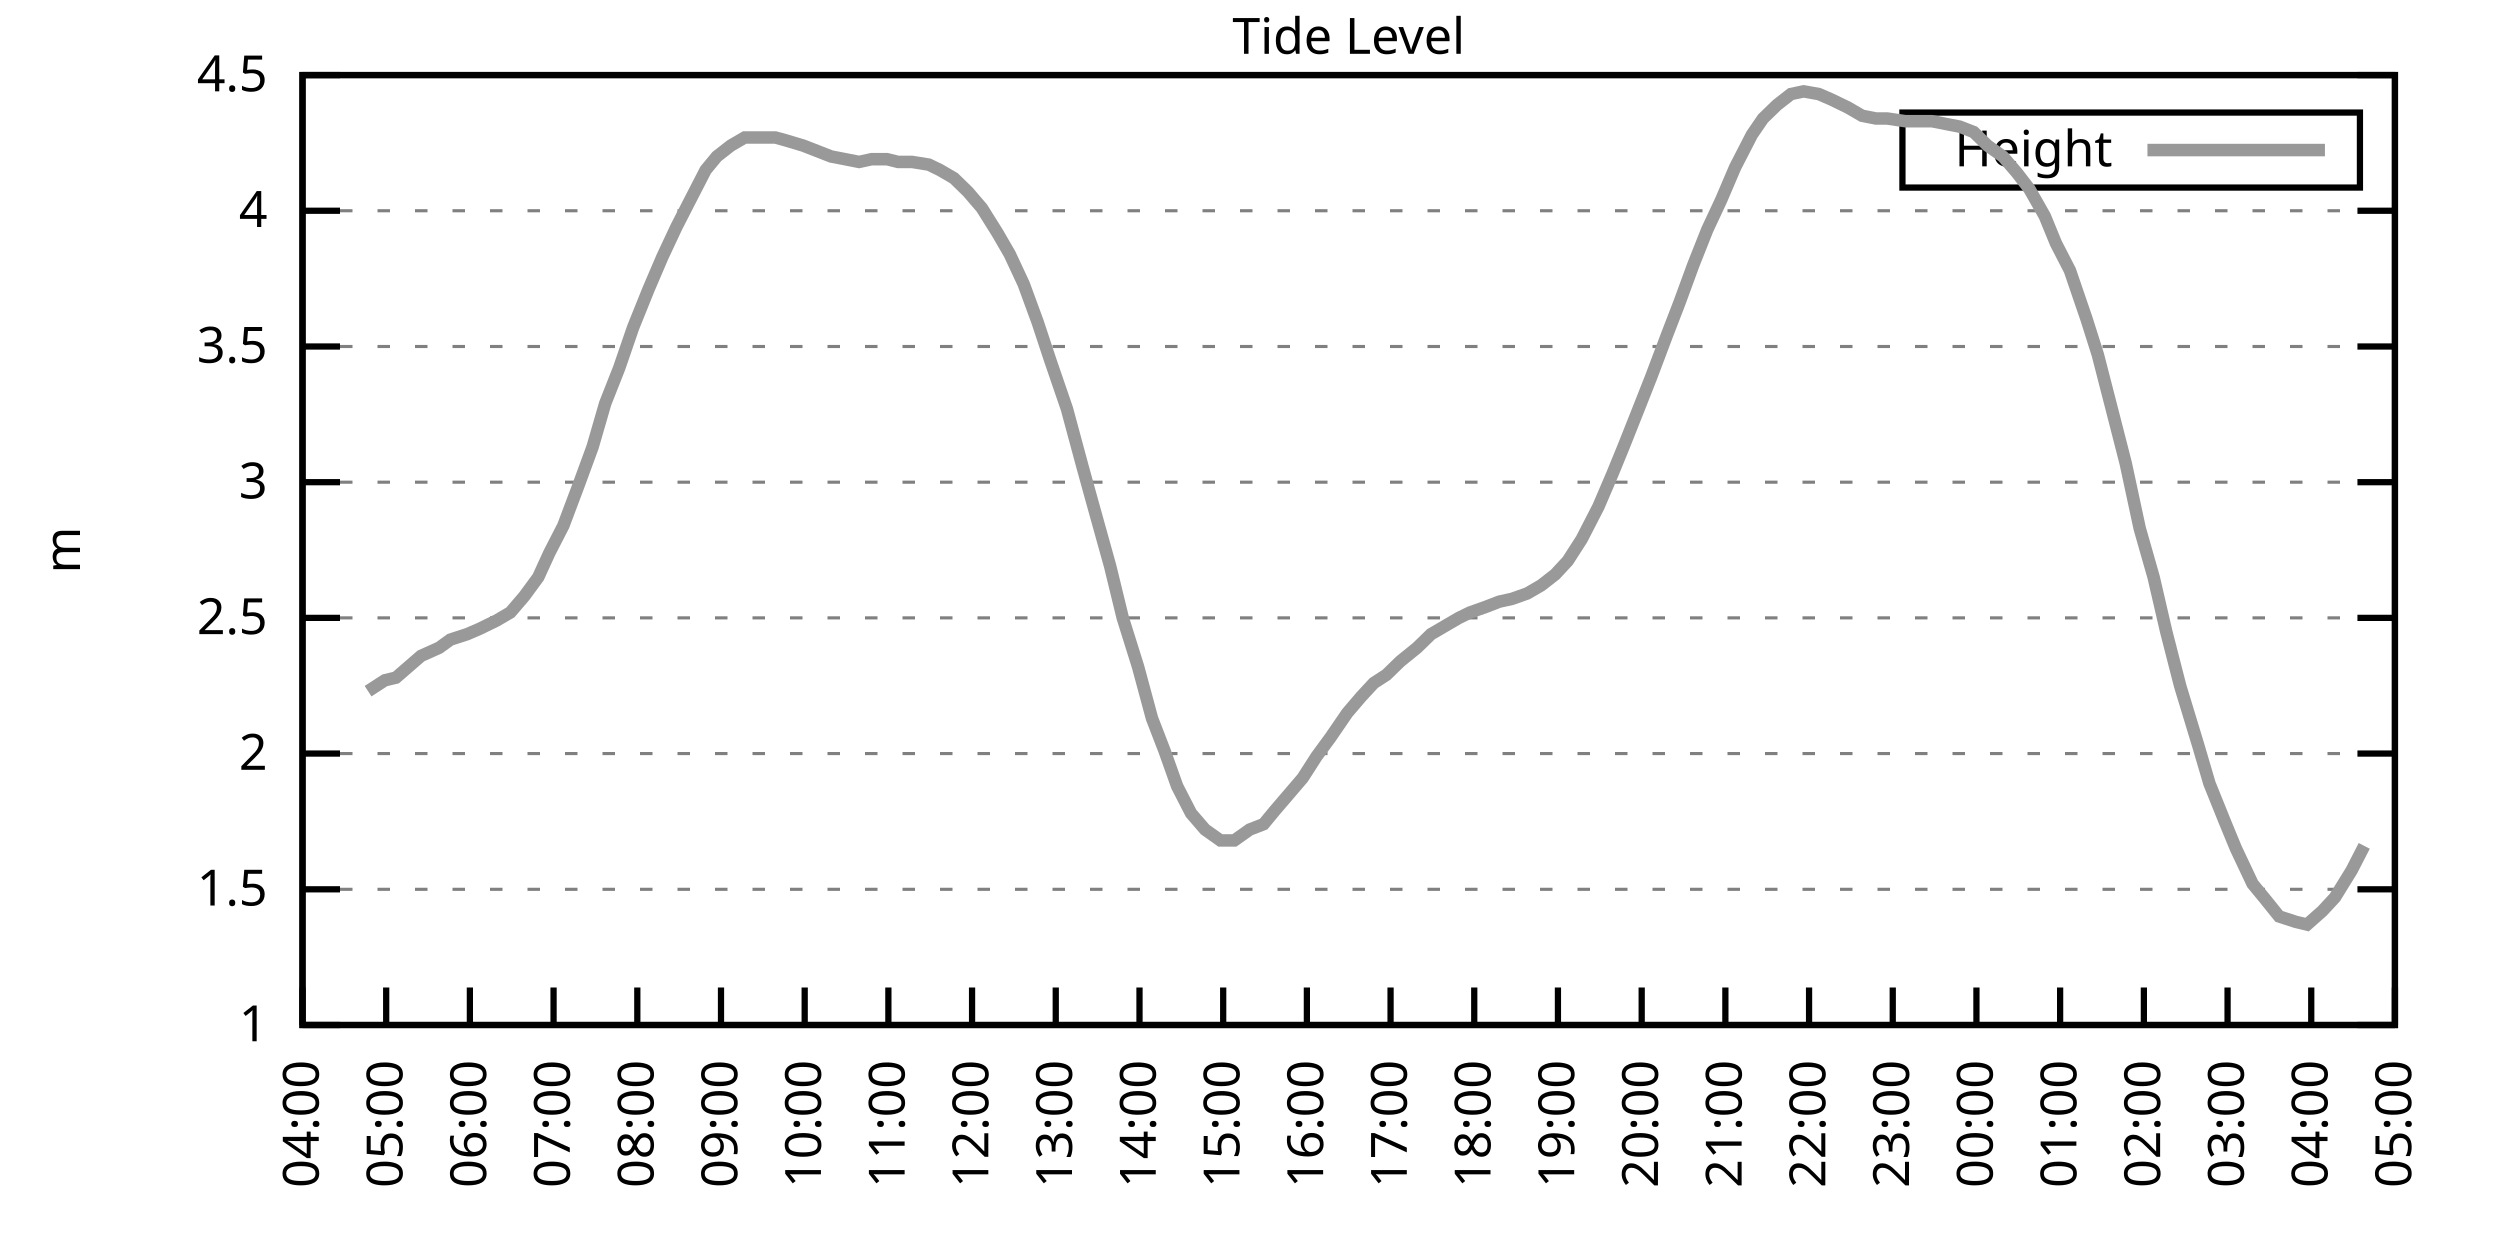
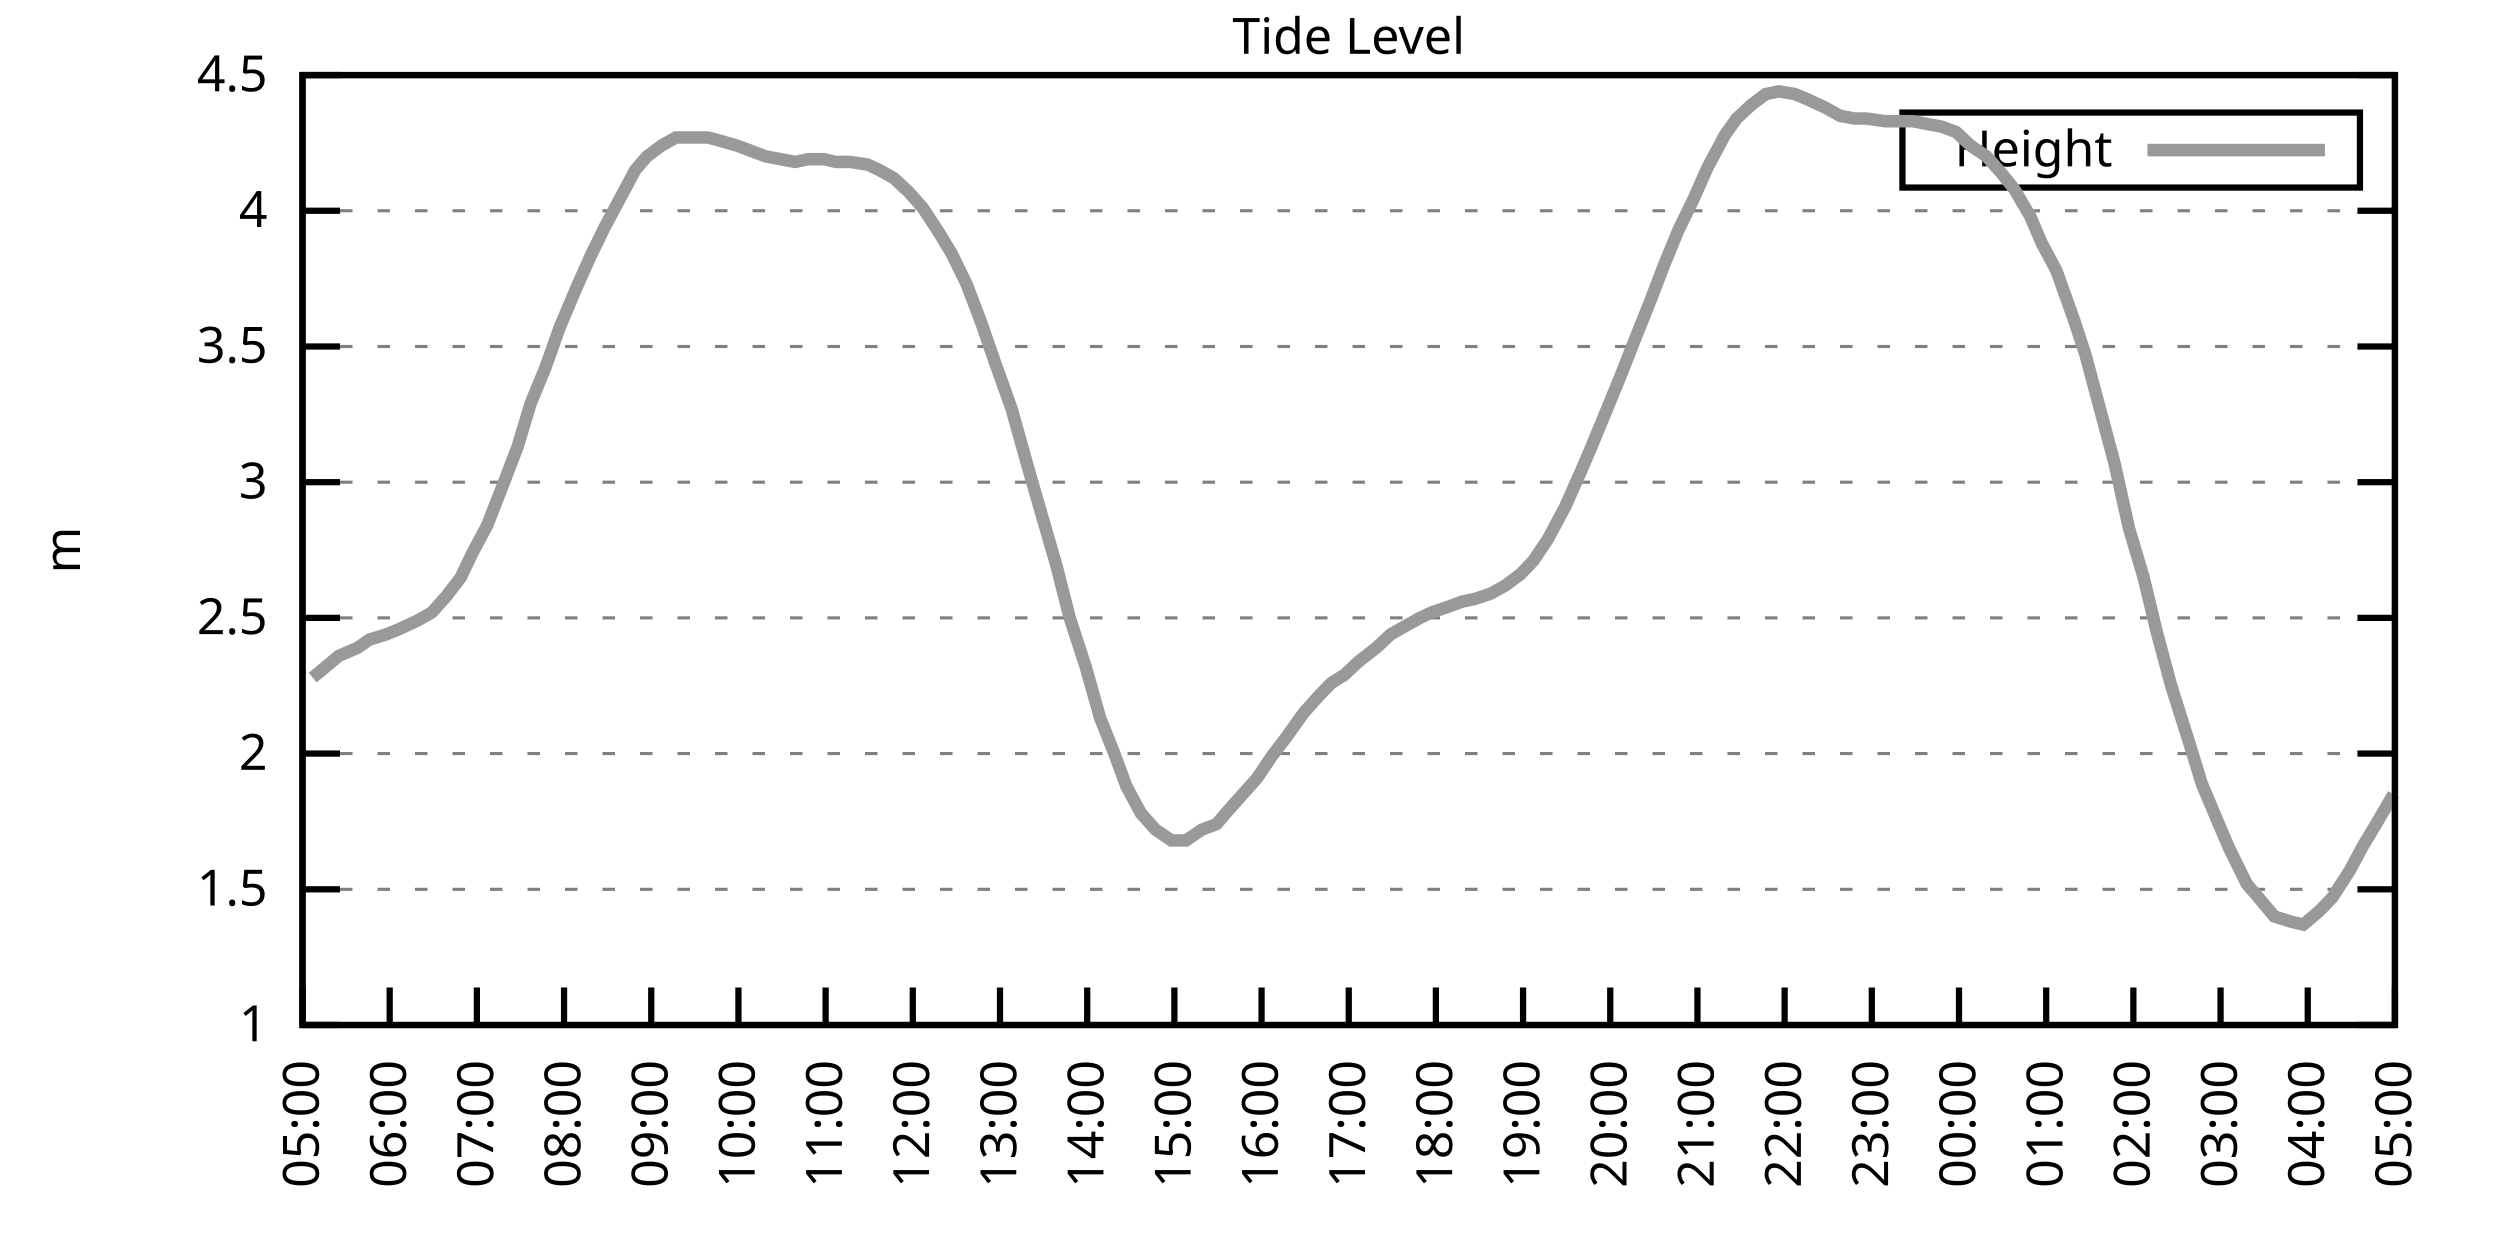
<svg xmlns="http://www.w3.org/2000/svg" xmlns:xlink="http://www.w3.org/1999/xlink" width="400" height="200" viewBox="0 0 400 200">
  <g id="gnuplot_canvas">
    <rect x="0" y="0" width="400" height="200" fill="none" />
    <defs>
      <circle id="gpDot" r="0.5" stroke-width="0.5" stroke="currentColor" />
      <path id="gpPt0" stroke-width="0.333" stroke="currentColor" d="M-1,0 h2 M0,-1 v2" />
      <path id="gpPt1" stroke-width="0.333" stroke="currentColor" d="M-1,-1 L1,1 M1,-1 L-1,1" />
      <path id="gpPt2" stroke-width="0.333" stroke="currentColor" d="M-1,0 L1,0 M0,-1 L0,1 M-1,-1 L1,1 M-1,1 L1,-1" />
      <rect id="gpPt3" stroke-width="0.333" stroke="currentColor" x="-1" y="-1" width="2" height="2" />
      <rect id="gpPt4" stroke-width="0.333" stroke="currentColor" fill="currentColor" x="-1" y="-1" width="2" height="2" />
      <circle id="gpPt5" stroke-width="0.333" stroke="currentColor" cx="0" cy="0" r="1" />
      <use xlink:href="#gpPt5" id="gpPt6" fill="currentColor" stroke="none" />
      <path id="gpPt7" stroke-width="0.333" stroke="currentColor" d="M0,-1.33 L-1.33,0.67 L1.33,0.67 z" />
      <use xlink:href="#gpPt7" id="gpPt8" fill="currentColor" stroke="none" />
      <use xlink:href="#gpPt7" id="gpPt9" stroke="currentColor" transform="rotate(180)" />
      <use xlink:href="#gpPt9" id="gpPt10" fill="currentColor" stroke="none" />
      <use xlink:href="#gpPt3" id="gpPt11" stroke="currentColor" transform="rotate(45)" />
      <use xlink:href="#gpPt11" id="gpPt12" fill="currentColor" stroke="none" />
      <path id="gpPt13" stroke-width="0.333" stroke="currentColor" d="M0,1.330 L1.265,0.411 L0.782,-1.067 L-0.782,-1.076 L-1.265,0.411 z" />
      <use xlink:href="#gpPt13" id="gpPt14" fill="currentColor" stroke="none" />
      <filter id="textbox" filterUnits="objectBoundingBox" x="0" y="0" height="1" width="1">
        <feFlood flood-color="white" flood-opacity="1" result="bgnd" />
        <feComposite in="SourceGraphic" in2="bgnd" operator="atop" />
      </filter>
      <filter id="greybox" filterUnits="objectBoundingBox" x="0" y="0" height="1" width="1">
        <feFlood flood-color="lightgrey" flood-opacity="1" result="grey" />
        <feComposite in="SourceGraphic" in2="grey" operator="atop" />
      </filter>
    </defs>
    <g fill="none" color="white" stroke="currentColor" stroke-width="1.00" stroke-linecap="butt" stroke-linejoin="miter">
</g>
    <g fill="none" color="black" stroke="currentColor" stroke-width="1.00" stroke-linecap="butt" stroke-linejoin="miter">
      <g stroke="none" shape-rendering="crispEdges">
        <polygon fill="rgb(255, 255, 255)" points="48.40,164.00 383.18,164.00 383.18,12.02 48.40,12.02 " />
      </g>
    </g>
    <g fill="none" color="black" stroke="currentColor" stroke-width="1.00" stroke-linecap="butt" stroke-linejoin="miter">
</g>
    <g fill="none" color="black" stroke="black" stroke-width="0.50" stroke-linecap="butt" stroke-linejoin="miter">
</g>
    <g fill="none" color="gray" stroke="currentColor" stroke-width="0.50" stroke-linecap="butt" stroke-linejoin="miter">
      <path stroke="gray" stroke-dasharray="2,4" class="gridline" d="M48.40,164.00 L383.19,164.00  " />
    </g>
    <g fill="none" color="gray" stroke="gray" stroke-width="1.00" stroke-linecap="butt" stroke-linejoin="miter">
</g>
    <g fill="none" color="black" stroke="currentColor" stroke-width="1.00" stroke-linecap="butt" stroke-linejoin="miter">
      <path stroke="black" d="M48.40,164.00 L54.40,164.00 M383.19,164.00 L377.19,164.00  " />
      <g transform="translate(42.80,166.60)" stroke="none" fill="black" font-family="Sans" font-size="8.00" text-anchor="end">
        <text>
          <tspan font-family="Sans"> 1</tspan>
        </text>
      </g>
    </g>
    <g fill="none" color="black" stroke="currentColor" stroke-width="1.00" stroke-linecap="butt" stroke-linejoin="miter">
</g>
    <g fill="none" color="black" stroke="black" stroke-width="0.50" stroke-linecap="butt" stroke-linejoin="miter">
</g>
    <g fill="none" color="gray" stroke="currentColor" stroke-width="0.50" stroke-linecap="butt" stroke-linejoin="miter">
      <path stroke="gray" stroke-dasharray="2,4" class="gridline" d="M48.40,142.29 L383.19,142.29  " />
    </g>
    <g fill="none" color="gray" stroke="gray" stroke-width="1.00" stroke-linecap="butt" stroke-linejoin="miter">
</g>
    <g fill="none" color="black" stroke="currentColor" stroke-width="1.00" stroke-linecap="butt" stroke-linejoin="miter">
      <path stroke="black" d="M48.40,142.29 L54.40,142.29 M383.19,142.29 L377.19,142.29  " />
      <g transform="translate(42.80,144.89)" stroke="none" fill="black" font-family="Sans" font-size="8.00" text-anchor="end">
        <text>
          <tspan font-family="Sans"> 1.5</tspan>
        </text>
      </g>
    </g>
    <g fill="none" color="black" stroke="currentColor" stroke-width="1.00" stroke-linecap="butt" stroke-linejoin="miter">
</g>
    <g fill="none" color="black" stroke="black" stroke-width="0.50" stroke-linecap="butt" stroke-linejoin="miter">
</g>
    <g fill="none" color="gray" stroke="currentColor" stroke-width="0.50" stroke-linecap="butt" stroke-linejoin="miter">
      <path stroke="gray" stroke-dasharray="2,4" class="gridline" d="M48.40,120.57 L383.19,120.57  " />
    </g>
    <g fill="none" color="gray" stroke="gray" stroke-width="1.00" stroke-linecap="butt" stroke-linejoin="miter">
</g>
    <g fill="none" color="black" stroke="currentColor" stroke-width="1.00" stroke-linecap="butt" stroke-linejoin="miter">
      <path stroke="black" d="M48.40,120.57 L54.40,120.57 M383.19,120.57 L377.19,120.57  " />
      <g transform="translate(42.80,123.17)" stroke="none" fill="black" font-family="Sans" font-size="8.00" text-anchor="end">
        <text>
          <tspan font-family="Sans"> 2</tspan>
        </text>
      </g>
    </g>
    <g fill="none" color="black" stroke="currentColor" stroke-width="1.00" stroke-linecap="butt" stroke-linejoin="miter">
</g>
    <g fill="none" color="black" stroke="black" stroke-width="0.50" stroke-linecap="butt" stroke-linejoin="miter">
</g>
    <g fill="none" color="gray" stroke="currentColor" stroke-width="0.50" stroke-linecap="butt" stroke-linejoin="miter">
      <path stroke="gray" stroke-dasharray="2,4" class="gridline" d="M48.40,98.86 L383.19,98.86  " />
    </g>
    <g fill="none" color="gray" stroke="gray" stroke-width="1.00" stroke-linecap="butt" stroke-linejoin="miter">
</g>
    <g fill="none" color="black" stroke="currentColor" stroke-width="1.00" stroke-linecap="butt" stroke-linejoin="miter">
      <path stroke="black" d="M48.40,98.86 L54.40,98.86 M383.19,98.86 L377.19,98.86  " />
      <g transform="translate(42.80,101.46)" stroke="none" fill="black" font-family="Sans" font-size="8.00" text-anchor="end">
        <text>
          <tspan font-family="Sans"> 2.5</tspan>
        </text>
      </g>
    </g>
    <g fill="none" color="black" stroke="currentColor" stroke-width="1.00" stroke-linecap="butt" stroke-linejoin="miter">
</g>
    <g fill="none" color="black" stroke="black" stroke-width="0.50" stroke-linecap="butt" stroke-linejoin="miter">
</g>
    <g fill="none" color="gray" stroke="currentColor" stroke-width="0.50" stroke-linecap="butt" stroke-linejoin="miter">
      <path stroke="gray" stroke-dasharray="2,4" class="gridline" d="M48.40,77.15 L383.19,77.15  " />
    </g>
    <g fill="none" color="gray" stroke="gray" stroke-width="1.00" stroke-linecap="butt" stroke-linejoin="miter">
</g>
    <g fill="none" color="black" stroke="currentColor" stroke-width="1.00" stroke-linecap="butt" stroke-linejoin="miter">
      <path stroke="black" d="M48.40,77.15 L54.40,77.15 M383.19,77.15 L377.19,77.15  " />
      <g transform="translate(42.80,79.75)" stroke="none" fill="black" font-family="Sans" font-size="8.00" text-anchor="end">
        <text>
          <tspan font-family="Sans"> 3</tspan>
        </text>
      </g>
    </g>
    <g fill="none" color="black" stroke="currentColor" stroke-width="1.00" stroke-linecap="butt" stroke-linejoin="miter">
</g>
    <g fill="none" color="black" stroke="black" stroke-width="0.50" stroke-linecap="butt" stroke-linejoin="miter">
</g>
    <g fill="none" color="gray" stroke="currentColor" stroke-width="0.50" stroke-linecap="butt" stroke-linejoin="miter">
      <path stroke="gray" stroke-dasharray="2,4" class="gridline" d="M48.40,55.44 L383.19,55.44  " />
    </g>
    <g fill="none" color="gray" stroke="gray" stroke-width="1.00" stroke-linecap="butt" stroke-linejoin="miter">
</g>
    <g fill="none" color="black" stroke="currentColor" stroke-width="1.00" stroke-linecap="butt" stroke-linejoin="miter">
      <path stroke="black" d="M48.40,55.44 L54.40,55.44 M383.19,55.44 L377.19,55.44  " />
      <g transform="translate(42.80,58.04)" stroke="none" fill="black" font-family="Sans" font-size="8.00" text-anchor="end">
        <text>
          <tspan font-family="Sans"> 3.5</tspan>
        </text>
      </g>
    </g>
    <g fill="none" color="black" stroke="currentColor" stroke-width="1.00" stroke-linecap="butt" stroke-linejoin="miter">
</g>
    <g fill="none" color="black" stroke="black" stroke-width="0.50" stroke-linecap="butt" stroke-linejoin="miter">
</g>
    <g fill="none" color="gray" stroke="currentColor" stroke-width="0.50" stroke-linecap="butt" stroke-linejoin="miter">
      <path stroke="gray" stroke-dasharray="2,4" class="gridline" d="M48.40,33.72 L383.19,33.72  " />
    </g>
    <g fill="none" color="gray" stroke="gray" stroke-width="1.00" stroke-linecap="butt" stroke-linejoin="miter">
</g>
    <g fill="none" color="black" stroke="currentColor" stroke-width="1.00" stroke-linecap="butt" stroke-linejoin="miter">
      <path stroke="black" d="M48.40,33.72 L54.40,33.72 M383.19,33.72 L377.19,33.72  " />
      <g transform="translate(42.80,36.32)" stroke="none" fill="black" font-family="Sans" font-size="8.00" text-anchor="end">
        <text>
          <tspan font-family="Sans"> 4</tspan>
        </text>
      </g>
    </g>
    <g fill="none" color="black" stroke="currentColor" stroke-width="1.00" stroke-linecap="butt" stroke-linejoin="miter">
</g>
    <g fill="none" color="black" stroke="black" stroke-width="0.50" stroke-linecap="butt" stroke-linejoin="miter">
</g>
    <g fill="none" color="gray" stroke="currentColor" stroke-width="0.50" stroke-linecap="butt" stroke-linejoin="miter">
      <path stroke="gray" stroke-dasharray="2,4" class="gridline" d="M48.40,12.01 L383.19,12.01  " />
    </g>
    <g fill="none" color="gray" stroke="gray" stroke-width="1.00" stroke-linecap="butt" stroke-linejoin="miter">
</g>
    <g fill="none" color="black" stroke="currentColor" stroke-width="1.00" stroke-linecap="butt" stroke-linejoin="miter">
      <path stroke="black" d="M48.40,12.01 L54.40,12.01 M383.19,12.01 L377.19,12.01  " />
      <g transform="translate(42.80,14.61)" stroke="none" fill="black" font-family="Sans" font-size="8.00" text-anchor="end">
        <text>
          <tspan font-family="Sans"> 4.5</tspan>
        </text>
      </g>
    </g>
    <g fill="none" color="black" stroke="currentColor" stroke-width="1.00" stroke-linecap="butt" stroke-linejoin="miter">
      <path stroke="black" d="M48.40,164.00 L48.40,158.00  " />
      <g transform="translate(51.00,169.60) rotate(270.00)" stroke="none" fill="black" font-family="Sans" font-size="8.00" text-anchor="end">
        <text>
-           <tspan font-family="Sans">04:00</tspan>
-         </text>
-       </g>
-     </g>
-     <g fill="none" color="black" stroke="currentColor" stroke-width="1.00" stroke-linecap="butt" stroke-linejoin="miter">
-       <path stroke="black" d="M61.79,164.00 L61.79,158.00  " />
-       <g transform="translate(64.39,169.60) rotate(270.00)" stroke="none" fill="black" font-family="Sans" font-size="8.00" text-anchor="end">
-         <text>
          <tspan font-family="Sans">05:00</tspan>
        </text>
      </g>
    </g>
    <g fill="none" color="black" stroke="currentColor" stroke-width="1.00" stroke-linecap="butt" stroke-linejoin="miter">
-       <path stroke="black" d="M75.18,164.00 L75.18,158.00  " />
-       <g transform="translate(77.78,169.60) rotate(270.00)" stroke="none" fill="black" font-family="Sans" font-size="8.00" text-anchor="end">
+       <path stroke="black" d="M62.35,164.00 L62.35,158.00  " />
+       <g transform="translate(64.95,169.60) rotate(270.00)" stroke="none" fill="black" font-family="Sans" font-size="8.00" text-anchor="end">
        <text>
          <tspan font-family="Sans">06:00</tspan>
        </text>
      </g>
    </g>
    <g fill="none" color="black" stroke="currentColor" stroke-width="1.00" stroke-linecap="butt" stroke-linejoin="miter">
-       <path stroke="black" d="M88.57,164.00 L88.57,158.00  " />
-       <g transform="translate(91.17,169.60) rotate(270.00)" stroke="none" fill="black" font-family="Sans" font-size="8.00" text-anchor="end">
+       <path stroke="black" d="M76.30,164.00 L76.30,158.00  " />
+       <g transform="translate(78.90,169.60) rotate(270.00)" stroke="none" fill="black" font-family="Sans" font-size="8.00" text-anchor="end">
        <text>
          <tspan font-family="Sans">07:00</tspan>
        </text>
      </g>
    </g>
    <g fill="none" color="black" stroke="currentColor" stroke-width="1.00" stroke-linecap="butt" stroke-linejoin="miter">
-       <path stroke="black" d="M101.97,164.00 L101.97,158.00  " />
-       <g transform="translate(104.57,169.60) rotate(270.00)" stroke="none" fill="black" font-family="Sans" font-size="8.00" text-anchor="end">
+       <path stroke="black" d="M90.25,164.00 L90.25,158.00  " />
+       <g transform="translate(92.85,169.60) rotate(270.00)" stroke="none" fill="black" font-family="Sans" font-size="8.00" text-anchor="end">
        <text>
          <tspan font-family="Sans">08:00</tspan>
        </text>
      </g>
    </g>
    <g fill="none" color="black" stroke="currentColor" stroke-width="1.00" stroke-linecap="butt" stroke-linejoin="miter">
-       <path stroke="black" d="M115.36,164.00 L115.36,158.00  " />
-       <g transform="translate(117.96,169.60) rotate(270.00)" stroke="none" fill="black" font-family="Sans" font-size="8.00" text-anchor="end">
+       <path stroke="black" d="M104.20,164.00 L104.20,158.00  " />
+       <g transform="translate(106.80,169.60) rotate(270.00)" stroke="none" fill="black" font-family="Sans" font-size="8.00" text-anchor="end">
        <text>
          <tspan font-family="Sans">09:00</tspan>
        </text>
      </g>
    </g>
    <g fill="none" color="black" stroke="currentColor" stroke-width="1.00" stroke-linecap="butt" stroke-linejoin="miter">
-       <path stroke="black" d="M128.75,164.00 L128.75,158.00  " />
-       <g transform="translate(131.35,169.60) rotate(270.00)" stroke="none" fill="black" font-family="Sans" font-size="8.00" text-anchor="end">
+       <path stroke="black" d="M118.15,164.00 L118.15,158.00  " />
+       <g transform="translate(120.75,169.60) rotate(270.00)" stroke="none" fill="black" font-family="Sans" font-size="8.00" text-anchor="end">
        <text>
          <tspan font-family="Sans">10:00</tspan>
        </text>
      </g>
    </g>
    <g fill="none" color="black" stroke="currentColor" stroke-width="1.00" stroke-linecap="butt" stroke-linejoin="miter">
-       <path stroke="black" d="M142.14,164.00 L142.14,158.00  " />
-       <g transform="translate(144.74,169.60) rotate(270.00)" stroke="none" fill="black" font-family="Sans" font-size="8.00" text-anchor="end">
+       <path stroke="black" d="M132.10,164.00 L132.10,158.00  " />
+       <g transform="translate(134.70,169.60) rotate(270.00)" stroke="none" fill="black" font-family="Sans" font-size="8.00" text-anchor="end">
        <text>
          <tspan font-family="Sans">11:00</tspan>
        </text>
      </g>
    </g>
    <g fill="none" color="black" stroke="currentColor" stroke-width="1.00" stroke-linecap="butt" stroke-linejoin="miter">
-       <path stroke="black" d="M155.53,164.00 L155.53,158.00  " />
-       <g transform="translate(158.13,169.60) rotate(270.00)" stroke="none" fill="black" font-family="Sans" font-size="8.00" text-anchor="end">
+       <path stroke="black" d="M146.05,164.00 L146.05,158.00  " />
+       <g transform="translate(148.65,169.60) rotate(270.00)" stroke="none" fill="black" font-family="Sans" font-size="8.00" text-anchor="end">
        <text>
          <tspan font-family="Sans">12:00</tspan>
        </text>
      </g>
    </g>
    <g fill="none" color="black" stroke="currentColor" stroke-width="1.00" stroke-linecap="butt" stroke-linejoin="miter">
-       <path stroke="black" d="M168.92,164.00 L168.92,158.00  " />
-       <g transform="translate(171.52,169.60) rotate(270.00)" stroke="none" fill="black" font-family="Sans" font-size="8.00" text-anchor="end">
+       <path stroke="black" d="M160.00,164.00 L160.00,158.00  " />
+       <g transform="translate(162.60,169.60) rotate(270.00)" stroke="none" fill="black" font-family="Sans" font-size="8.00" text-anchor="end">
        <text>
          <tspan font-family="Sans">13:00</tspan>
        </text>
      </g>
    </g>
    <g fill="none" color="black" stroke="currentColor" stroke-width="1.00" stroke-linecap="butt" stroke-linejoin="miter">
-       <path stroke="black" d="M182.32,164.00 L182.32,158.00  " />
-       <g transform="translate(184.92,169.60) rotate(270.00)" stroke="none" fill="black" font-family="Sans" font-size="8.00" text-anchor="end">
+       <path stroke="black" d="M173.95,164.00 L173.95,158.00  " />
+       <g transform="translate(176.55,169.60) rotate(270.00)" stroke="none" fill="black" font-family="Sans" font-size="8.00" text-anchor="end">
        <text>
          <tspan font-family="Sans">14:00</tspan>
        </text>
      </g>
    </g>
    <g fill="none" color="black" stroke="currentColor" stroke-width="1.00" stroke-linecap="butt" stroke-linejoin="miter">
-       <path stroke="black" d="M195.71,164.00 L195.71,158.00  " />
-       <g transform="translate(198.31,169.60) rotate(270.00)" stroke="none" fill="black" font-family="Sans" font-size="8.00" text-anchor="end">
+       <path stroke="black" d="M187.90,164.00 L187.90,158.00  " />
+       <g transform="translate(190.50,169.60) rotate(270.00)" stroke="none" fill="black" font-family="Sans" font-size="8.00" text-anchor="end">
        <text>
          <tspan font-family="Sans">15:00</tspan>
        </text>
      </g>
    </g>
    <g fill="none" color="black" stroke="currentColor" stroke-width="1.00" stroke-linecap="butt" stroke-linejoin="miter">
-       <path stroke="black" d="M209.10,164.00 L209.10,158.00  " />
-       <g transform="translate(211.70,169.60) rotate(270.00)" stroke="none" fill="black" font-family="Sans" font-size="8.00" text-anchor="end">
+       <path stroke="black" d="M201.85,164.00 L201.85,158.00  " />
+       <g transform="translate(204.45,169.60) rotate(270.00)" stroke="none" fill="black" font-family="Sans" font-size="8.00" text-anchor="end">
        <text>
          <tspan font-family="Sans">16:00</tspan>
        </text>
      </g>
    </g>
    <g fill="none" color="black" stroke="currentColor" stroke-width="1.00" stroke-linecap="butt" stroke-linejoin="miter">
-       <path stroke="black" d="M222.49,164.00 L222.49,158.00  " />
-       <g transform="translate(225.09,169.60) rotate(270.00)" stroke="none" fill="black" font-family="Sans" font-size="8.00" text-anchor="end">
+       <path stroke="black" d="M215.80,164.00 L215.80,158.00  " />
+       <g transform="translate(218.40,169.60) rotate(270.00)" stroke="none" fill="black" font-family="Sans" font-size="8.00" text-anchor="end">
        <text>
          <tspan font-family="Sans">17:00</tspan>
        </text>
      </g>
    </g>
    <g fill="none" color="black" stroke="currentColor" stroke-width="1.00" stroke-linecap="butt" stroke-linejoin="miter">
-       <path stroke="black" d="M235.88,164.00 L235.88,158.00  " />
-       <g transform="translate(238.48,169.60) rotate(270.00)" stroke="none" fill="black" font-family="Sans" font-size="8.00" text-anchor="end">
+       <path stroke="black" d="M229.74,164.00 L229.74,158.00  " />
+       <g transform="translate(232.34,169.60) rotate(270.00)" stroke="none" fill="black" font-family="Sans" font-size="8.00" text-anchor="end">
        <text>
          <tspan font-family="Sans">18:00</tspan>
        </text>
      </g>
    </g>
    <g fill="none" color="black" stroke="currentColor" stroke-width="1.00" stroke-linecap="butt" stroke-linejoin="miter">
-       <path stroke="black" d="M249.27,164.00 L249.27,158.00  " />
-       <g transform="translate(251.87,169.60) rotate(270.00)" stroke="none" fill="black" font-family="Sans" font-size="8.00" text-anchor="end">
+       <path stroke="black" d="M243.69,164.00 L243.69,158.00  " />
+       <g transform="translate(246.29,169.60) rotate(270.00)" stroke="none" fill="black" font-family="Sans" font-size="8.00" text-anchor="end">
        <text>
          <tspan font-family="Sans">19:00</tspan>
        </text>
      </g>
    </g>
    <g fill="none" color="black" stroke="currentColor" stroke-width="1.00" stroke-linecap="butt" stroke-linejoin="miter">
-       <path stroke="black" d="M262.67,164.00 L262.67,158.00  " />
-       <g transform="translate(265.27,169.60) rotate(270.00)" stroke="none" fill="black" font-family="Sans" font-size="8.00" text-anchor="end">
+       <path stroke="black" d="M257.64,164.00 L257.64,158.00  " />
+       <g transform="translate(260.24,169.60) rotate(270.00)" stroke="none" fill="black" font-family="Sans" font-size="8.00" text-anchor="end">
        <text>
          <tspan font-family="Sans">20:00</tspan>
        </text>
      </g>
    </g>
    <g fill="none" color="black" stroke="currentColor" stroke-width="1.00" stroke-linecap="butt" stroke-linejoin="miter">
-       <path stroke="black" d="M276.06,164.00 L276.06,158.00  " />
-       <g transform="translate(278.66,169.60) rotate(270.00)" stroke="none" fill="black" font-family="Sans" font-size="8.00" text-anchor="end">
+       <path stroke="black" d="M271.59,164.00 L271.59,158.00  " />
+       <g transform="translate(274.19,169.60) rotate(270.00)" stroke="none" fill="black" font-family="Sans" font-size="8.00" text-anchor="end">
        <text>
          <tspan font-family="Sans">21:00</tspan>
        </text>
      </g>
    </g>
    <g fill="none" color="black" stroke="currentColor" stroke-width="1.00" stroke-linecap="butt" stroke-linejoin="miter">
-       <path stroke="black" d="M289.45,164.00 L289.45,158.00  " />
-       <g transform="translate(292.05,169.60) rotate(270.00)" stroke="none" fill="black" font-family="Sans" font-size="8.00" text-anchor="end">
+       <path stroke="black" d="M285.54,164.00 L285.54,158.00  " />
+       <g transform="translate(288.14,169.60) rotate(270.00)" stroke="none" fill="black" font-family="Sans" font-size="8.00" text-anchor="end">
        <text>
          <tspan font-family="Sans">22:00</tspan>
        </text>
      </g>
    </g>
    <g fill="none" color="black" stroke="currentColor" stroke-width="1.00" stroke-linecap="butt" stroke-linejoin="miter">
-       <path stroke="black" d="M302.84,164.00 L302.84,158.00  " />
-       <g transform="translate(305.44,169.60) rotate(270.00)" stroke="none" fill="black" font-family="Sans" font-size="8.00" text-anchor="end">
+       <path stroke="black" d="M299.49,164.00 L299.49,158.00  " />
+       <g transform="translate(302.09,169.60) rotate(270.00)" stroke="none" fill="black" font-family="Sans" font-size="8.00" text-anchor="end">
        <text>
          <tspan font-family="Sans">23:00</tspan>
        </text>
      </g>
    </g>
    <g fill="none" color="black" stroke="currentColor" stroke-width="1.00" stroke-linecap="butt" stroke-linejoin="miter">
-       <path stroke="black" d="M316.23,164.00 L316.23,158.00  " />
-       <g transform="translate(318.83,169.60) rotate(270.00)" stroke="none" fill="black" font-family="Sans" font-size="8.00" text-anchor="end">
+       <path stroke="black" d="M313.44,164.00 L313.44,158.00  " />
+       <g transform="translate(316.04,169.60) rotate(270.00)" stroke="none" fill="black" font-family="Sans" font-size="8.00" text-anchor="end">
        <text>
          <tspan font-family="Sans">00:00</tspan>
        </text>
      </g>
    </g>
    <g fill="none" color="black" stroke="currentColor" stroke-width="1.00" stroke-linecap="butt" stroke-linejoin="miter">
-       <path stroke="black" d="M329.62,164.00 L329.62,158.00  " />
-       <g transform="translate(332.22,169.60) rotate(270.00)" stroke="none" fill="black" font-family="Sans" font-size="8.00" text-anchor="end">
+       <path stroke="black" d="M327.39,164.00 L327.39,158.00  " />
+       <g transform="translate(329.99,169.60) rotate(270.00)" stroke="none" fill="black" font-family="Sans" font-size="8.00" text-anchor="end">
        <text>
          <tspan font-family="Sans">01:00</tspan>
        </text>
      </g>
    </g>
    <g fill="none" color="black" stroke="currentColor" stroke-width="1.00" stroke-linecap="butt" stroke-linejoin="miter">
-       <path stroke="black" d="M343.02,164.00 L343.02,158.00  " />
-       <g transform="translate(345.62,169.60) rotate(270.00)" stroke="none" fill="black" font-family="Sans" font-size="8.00" text-anchor="end">
+       <path stroke="black" d="M341.34,164.00 L341.34,158.00  " />
+       <g transform="translate(343.94,169.60) rotate(270.00)" stroke="none" fill="black" font-family="Sans" font-size="8.00" text-anchor="end">
        <text>
          <tspan font-family="Sans">02:00</tspan>
        </text>
      </g>
    </g>
    <g fill="none" color="black" stroke="currentColor" stroke-width="1.00" stroke-linecap="butt" stroke-linejoin="miter">
-       <path stroke="black" d="M356.41,164.00 L356.41,158.00  " />
-       <g transform="translate(359.01,169.60) rotate(270.00)" stroke="none" fill="black" font-family="Sans" font-size="8.00" text-anchor="end">
+       <path stroke="black" d="M355.29,164.00 L355.29,158.00  " />
+       <g transform="translate(357.89,169.60) rotate(270.00)" stroke="none" fill="black" font-family="Sans" font-size="8.00" text-anchor="end">
        <text>
          <tspan font-family="Sans">03:00</tspan>
        </text>
      </g>
    </g>
    <g fill="none" color="black" stroke="currentColor" stroke-width="1.00" stroke-linecap="butt" stroke-linejoin="miter">
-       <path stroke="black" d="M369.80,164.00 L369.80,158.00  " />
-       <g transform="translate(372.40,169.60) rotate(270.00)" stroke="none" fill="black" font-family="Sans" font-size="8.00" text-anchor="end">
+       <path stroke="black" d="M369.24,164.00 L369.24,158.00  " />
+       <g transform="translate(371.84,169.60) rotate(270.00)" stroke="none" fill="black" font-family="Sans" font-size="8.00" text-anchor="end">
        <text>
          <tspan font-family="Sans">04:00</tspan>
        </text>
      </g>
    </g>
    <g fill="none" color="black" stroke="currentColor" stroke-width="1.00" stroke-linecap="butt" stroke-linejoin="miter">
      <path stroke="black" d="M383.19,164.00 L383.19,158.00  " />
      <g transform="translate(385.79,169.60) rotate(270.00)" stroke="none" fill="black" font-family="Sans" font-size="8.00" text-anchor="end">
        <text>
          <tspan font-family="Sans">05:00</tspan>
        </text>
      </g>
    </g>
    <g fill="none" color="black" stroke="currentColor" stroke-width="1.00" stroke-linecap="butt" stroke-linejoin="miter">
</g>
    <g fill="none" color="black" stroke="currentColor" stroke-width="1.00" stroke-linecap="butt" stroke-linejoin="miter">
      <path stroke="black" d="M48.40,12.01 L48.40,164.00 L383.19,164.00 L383.19,12.01 L48.40,12.01 Z  " />
    </g>
    <g fill="none" color="black" stroke="currentColor" stroke-width="1.00" stroke-linecap="butt" stroke-linejoin="miter">
</g>
    <g fill="none" color="black" stroke="currentColor" stroke-width="1.00" stroke-linecap="butt" stroke-linejoin="miter">
      <path stroke="black" d="M304.39,30.01 L304.39,18.01 L377.59,18.01 L377.59,30.01 L304.39,30.01 Z  " />
    </g>
    <g id="Tide_level_plot_1">
      <g fill="none" color="white" stroke="black" stroke-width="2.00" stroke-linecap="butt" stroke-linejoin="miter">
</g>
      <g fill="none" color="black" stroke="currentColor" stroke-width="2.00" stroke-linecap="butt" stroke-linejoin="miter">
        <g transform="translate(337.99,26.61)" stroke="none" fill="black" font-family="Sans" font-size="8.00" text-anchor="end">
          <text>
            <tspan font-family="Sans">Height</tspan>
          </text>
        </g>
      </g>
      <g fill="none" color="black" stroke="currentColor" stroke-width="2.00" stroke-linecap="butt" stroke-linejoin="miter">
-         <path stroke="rgb(153, 153, 153)" d="M343.59,24.01 L371.99,24.01 M58.89,110.59 L61.57,108.85 L63.35,108.42 L65.36,106.68 L67.37,104.94 L70.27,103.64   L72.06,102.34 L74.74,101.47 L76.75,100.60 L79.42,99.30 L81.66,97.99 L83.89,95.39 L86.12,92.35 L87.91,88.44   L90.14,84.10 L92.59,77.58 L94.82,71.50 L96.83,64.56 L99.06,58.91 L101.30,52.40 L103.75,46.32 L105.98,41.11   L108.22,36.33 L110.22,32.42 L112.90,27.21 L114.69,25.04 L116.92,23.30 L119.15,22.00 L121.83,22.00 L124.06,22.00   L125.62,22.43 L128.53,23.30 L130.76,24.17 L132.99,25.04 L135.22,25.47 L137.45,25.91 L139.46,25.47 L141.92,25.47   L143.70,25.91 L145.94,25.91 L148.61,26.34 L150.40,27.21 L152.63,28.51 L154.86,30.68 L157.10,33.29 L159.55,37.20   L161.56,40.67 L163.79,45.45 L166.02,51.53 L168.03,57.61 L170.71,65.42 L173.17,74.54 L174.73,80.19 L177.63,90.61   L179.64,98.86 L182.09,106.68 L184.32,114.93 L186.33,120.14 L188.34,125.79 L190.57,130.13 L192.81,132.73 L195.26,134.47   L197.49,134.47 L199.95,132.73 L202.18,131.86 L203.97,129.69 L206.20,127.09 L208.43,124.48 L210.66,121.01 L212.89,117.97   L215.57,114.06 L217.80,111.45 L219.81,109.28 L221.82,107.98 L224.05,105.81 L226.73,103.64 L228.96,101.47 L231.20,100.16   L233.43,98.86 L235.21,97.99 L237.67,97.12 L239.90,96.26 L241.91,95.82 L244.36,94.95 L246.60,93.65 L248.83,91.91   L250.84,89.74 L253.07,86.27 L255.75,81.06 L257.98,75.85 L259.76,71.50 L262.00,65.86 L264.23,60.21 L266.68,53.70   L268.69,48.49 L270.92,42.41 L273.16,36.76 L275.39,31.99 L277.62,26.77 L280.30,21.56 L282.08,18.96 L284.32,16.79   L286.55,15.05 L288.56,14.62 L291.01,15.05 L293.02,15.92 L295.70,17.22 L297.93,18.52 L300.16,18.96 L301.95,18.96   L304.85,19.39 L307.08,19.39 L309.09,19.39 L311.32,19.83 L313.55,20.26 L315.79,21.13 L318.02,23.30 L320.47,25.04   L322.70,27.64 L324.71,30.25 L327.17,34.59 L328.95,38.93 L331.19,43.28 L333.86,51.09 L335.65,56.74 L338.33,67.16   L340.11,74.11 L342.35,84.53 L344.58,92.35 L346.59,101.03 L348.82,109.72 L351.72,119.27 L353.51,125.35 L355.96,131.43   L357.75,135.77 L360.42,141.42 L362.21,143.59 L364.66,146.63 L367.34,147.50 L369.13,147.93 L371.58,145.76 L373.59,143.59   L376.27,139.25 L378.28,135.34  " />
+         <path stroke="rgb(153, 153, 153)" d="M343.59,24.01 L371.99,24.01 M50.03,108.42 L52.12,106.68 L54.21,104.94 L57.23,103.64 L59.09,102.34 L61.88,101.47   L63.98,100.60 L66.77,99.30 L69.09,97.99 L71.42,95.39 L73.74,92.35 L75.60,88.44 L77.93,84.10 L80.48,77.58   L82.81,71.50 L84.90,64.56 L87.23,58.91 L89.55,52.40 L92.11,46.32 L94.43,41.11 L96.76,36.33 L98.85,32.42   L101.64,27.21 L103.50,25.04 L105.83,23.30 L108.15,22.00 L110.94,22.00 L113.27,22.00 L114.89,22.43 L117.92,23.30   L120.24,24.17 L122.57,25.04 L124.89,25.47 L127.22,25.91 L129.31,25.47 L131.87,25.47 L133.72,25.91 L136.05,25.91   L138.84,26.34 L140.70,27.21 L143.02,28.51 L145.35,30.68 L147.67,33.29 L150.23,37.20 L152.32,40.67 L154.65,45.45   L156.97,51.53 L159.07,57.61 L161.86,65.42 L164.41,74.54 L166.04,80.19 L169.06,90.61 L171.16,98.86 L173.71,106.68   L176.04,114.93 L178.13,120.14 L180.22,125.79 L182.55,130.13 L184.87,132.73 L187.43,134.47 L189.76,134.47 L192.31,132.73   L194.64,131.86 L196.50,129.69 L198.82,127.09 L201.15,124.48 L203.47,121.01 L205.80,117.97 L208.59,114.06 L210.91,111.45   L213.01,109.28 L215.10,107.98 L217.42,105.81 L220.21,103.64 L222.54,101.47 L224.86,100.16 L227.19,98.86 L229.05,97.99   L231.60,97.12 L233.93,96.26 L236.02,95.82 L238.58,94.95 L240.90,93.65 L243.23,91.91 L245.32,89.74 L247.65,86.27   L250.44,81.06 L252.76,75.85 L254.62,71.50 L256.95,65.86 L259.27,60.21 L261.83,53.70 L263.92,48.49 L266.25,42.41   L268.57,36.76 L270.90,31.99 L273.22,26.77 L276.01,21.56 L277.87,18.96 L280.20,16.79 L282.52,15.05 L284.61,14.62   L287.17,15.05 L289.26,15.92 L292.05,17.22 L294.38,18.52 L296.70,18.96 L298.56,18.96 L301.58,19.39 L303.91,19.39   L306.00,19.39 L308.33,19.83 L310.65,20.26 L312.98,21.13 L315.30,23.30 L317.86,25.04 L320.18,27.64 L322.28,30.25   L324.83,34.59 L326.69,38.93 L329.02,43.28 L331.81,51.09 L333.67,56.74 L336.46,67.16 L338.32,74.11 L340.64,84.53   L342.97,92.35 L345.06,101.03 L347.39,109.72 L350.41,119.27 L352.27,125.35 L354.83,131.43 L356.69,135.77 L359.48,141.42   L361.34,143.59 L363.89,146.63 L366.68,147.50 L368.54,147.93 L371.10,145.76 L373.19,143.59 L375.98,139.25 L378.08,135.34   L380.17,131.86 L382.96,127.09  " />
      </g>
    </g>
    <g fill="none" color="black" stroke="currentColor" stroke-width="2.00" stroke-linecap="butt" stroke-linejoin="miter">
</g>
    <g fill="none" color="black" stroke="black" stroke-width="1.00" stroke-linecap="butt" stroke-linejoin="miter">
</g>
    <g fill="none" color="black" stroke="currentColor" stroke-width="1.00" stroke-linecap="butt" stroke-linejoin="miter">
      <path stroke="black" d="M48.40,12.01 L48.40,164.00 L383.19,164.00 L383.19,12.01 L48.40,12.01 Z  " />
      <g transform="translate(12.80,88.01) rotate(270.00)" stroke="none" fill="black" font-family="Sans" font-size="8.00" text-anchor="middle">
        <text>
          <tspan font-family="Sans">m</tspan>
        </text>
      </g>
    </g>
    <g fill="none" color="black" stroke="currentColor" stroke-width="1.00" stroke-linecap="butt" stroke-linejoin="miter">
</g>
    <g fill="none" color="black" stroke="currentColor" stroke-width="1.00" stroke-linecap="butt" stroke-linejoin="miter">
      <g transform="translate(215.79,8.61)" stroke="none" fill="black" font-family="Sans" font-size="8.00" text-anchor="middle">
        <text>
          <tspan font-family="Sans">Tide Level</tspan>
        </text>
      </g>
    </g>
    <g fill="none" color="black" stroke="currentColor" stroke-width="1.00" stroke-linecap="butt" stroke-linejoin="miter">
</g>
  </g>
</svg>
